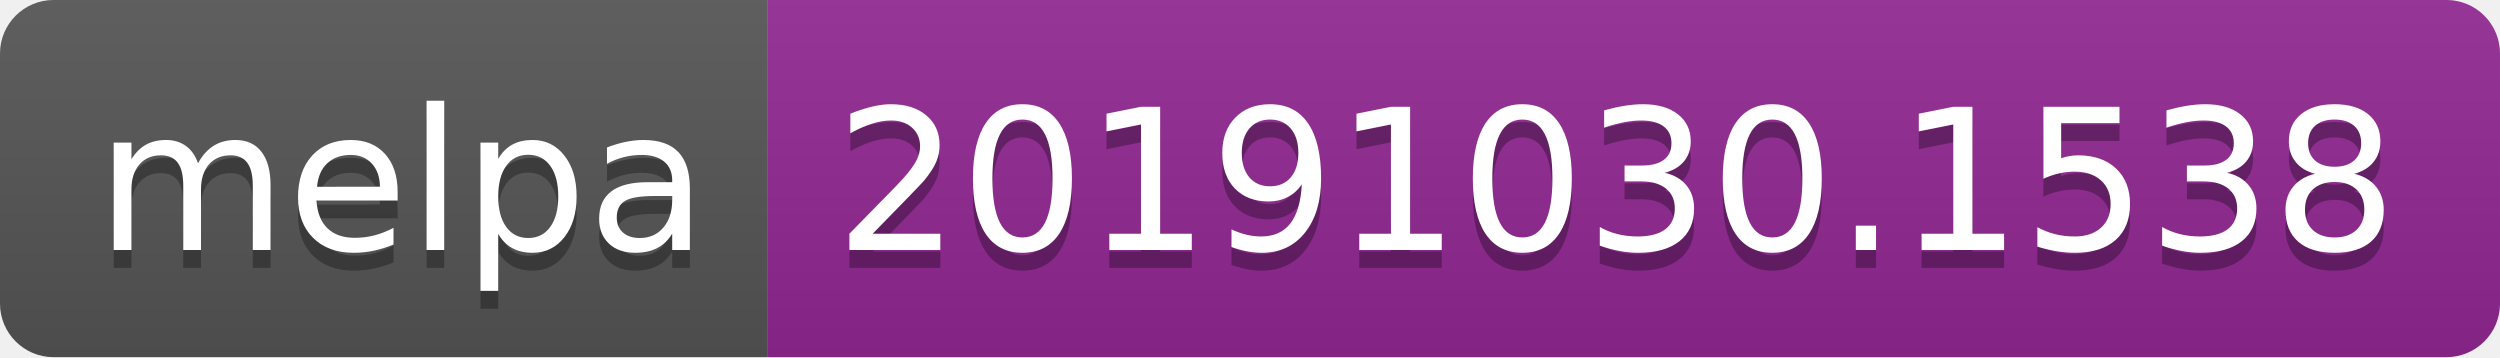
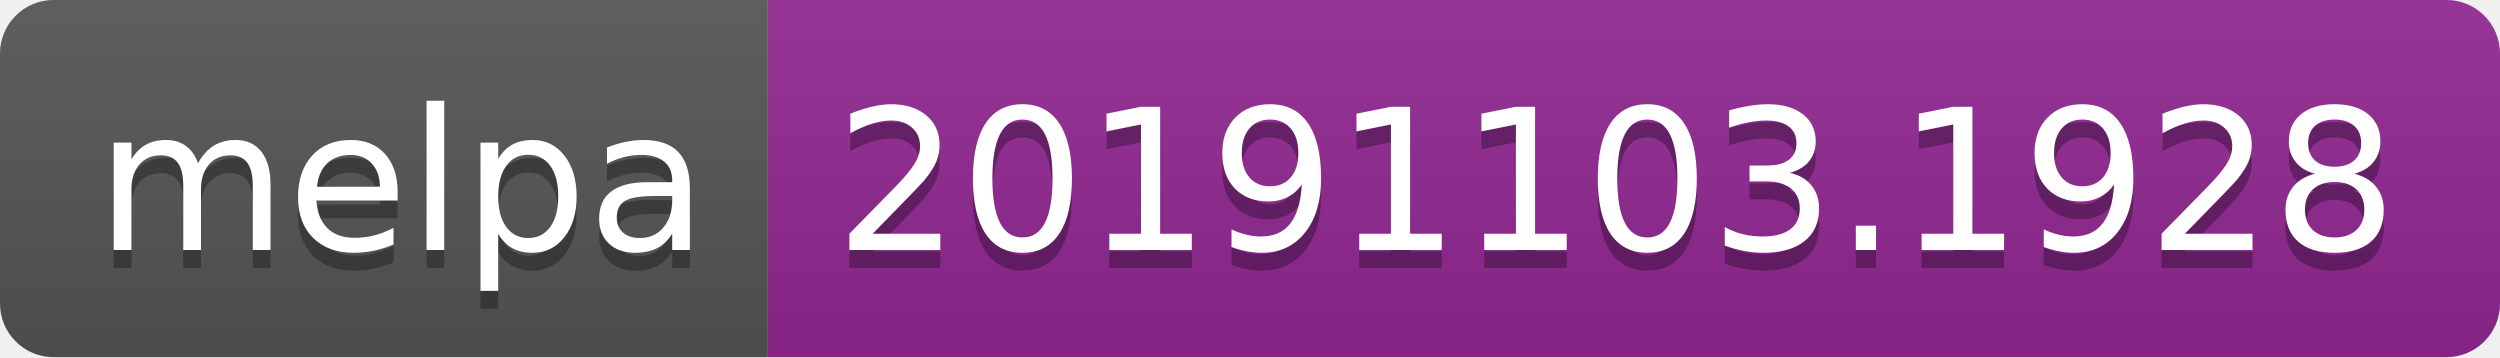
<svg xmlns="http://www.w3.org/2000/svg" width="140" height="20">
  <linearGradient id="b" x2="0" y2="100%">
    <stop offset="0" stop-color="#bbb" stop-opacity=".1" />
    <stop offset="1" stop-opacity=".1" />
  </linearGradient>
  <clipPath id="a">
    <rect width="140" height="20" rx="3" fill="#fff" />
  </clipPath>
  <g clip-path="url(#a)">
    <path fill="#555" d="M0 0h43v20H0z" />
    <path fill="#922793" d="M43 0h97v20H43z" />
    <path fill="url(#b)" d="M0 0h140v20H0z" />
  </g>
  <g fill="#fff" text-anchor="middle" font-family="DejaVu Sans,Verdana,Geneva,sans-serif" font-size="110">
    <text x="225" y="150" fill="#010101" fill-opacity=".3" transform="scale(.1)" textLength="330">melpa</text>
    <text x="225" y="140" transform="scale(.1)" textLength="330">melpa</text>
-     <text x="905" y="150" fill="#010101" fill-opacity=".3" transform="scale(.1)" textLength="870">20191030.1538</text>
-     <text x="905" y="140" transform="scale(.1)" textLength="870">20191030.1538</text>
+     <text x="905" y="150" fill="#010101" fill-opacity=".3" transform="scale(.1)" textLength="870">20191103.1928</text>
+     <text x="905" y="140" transform="scale(.1)" textLength="870">20191103.1928</text>
  </g>
</svg>
